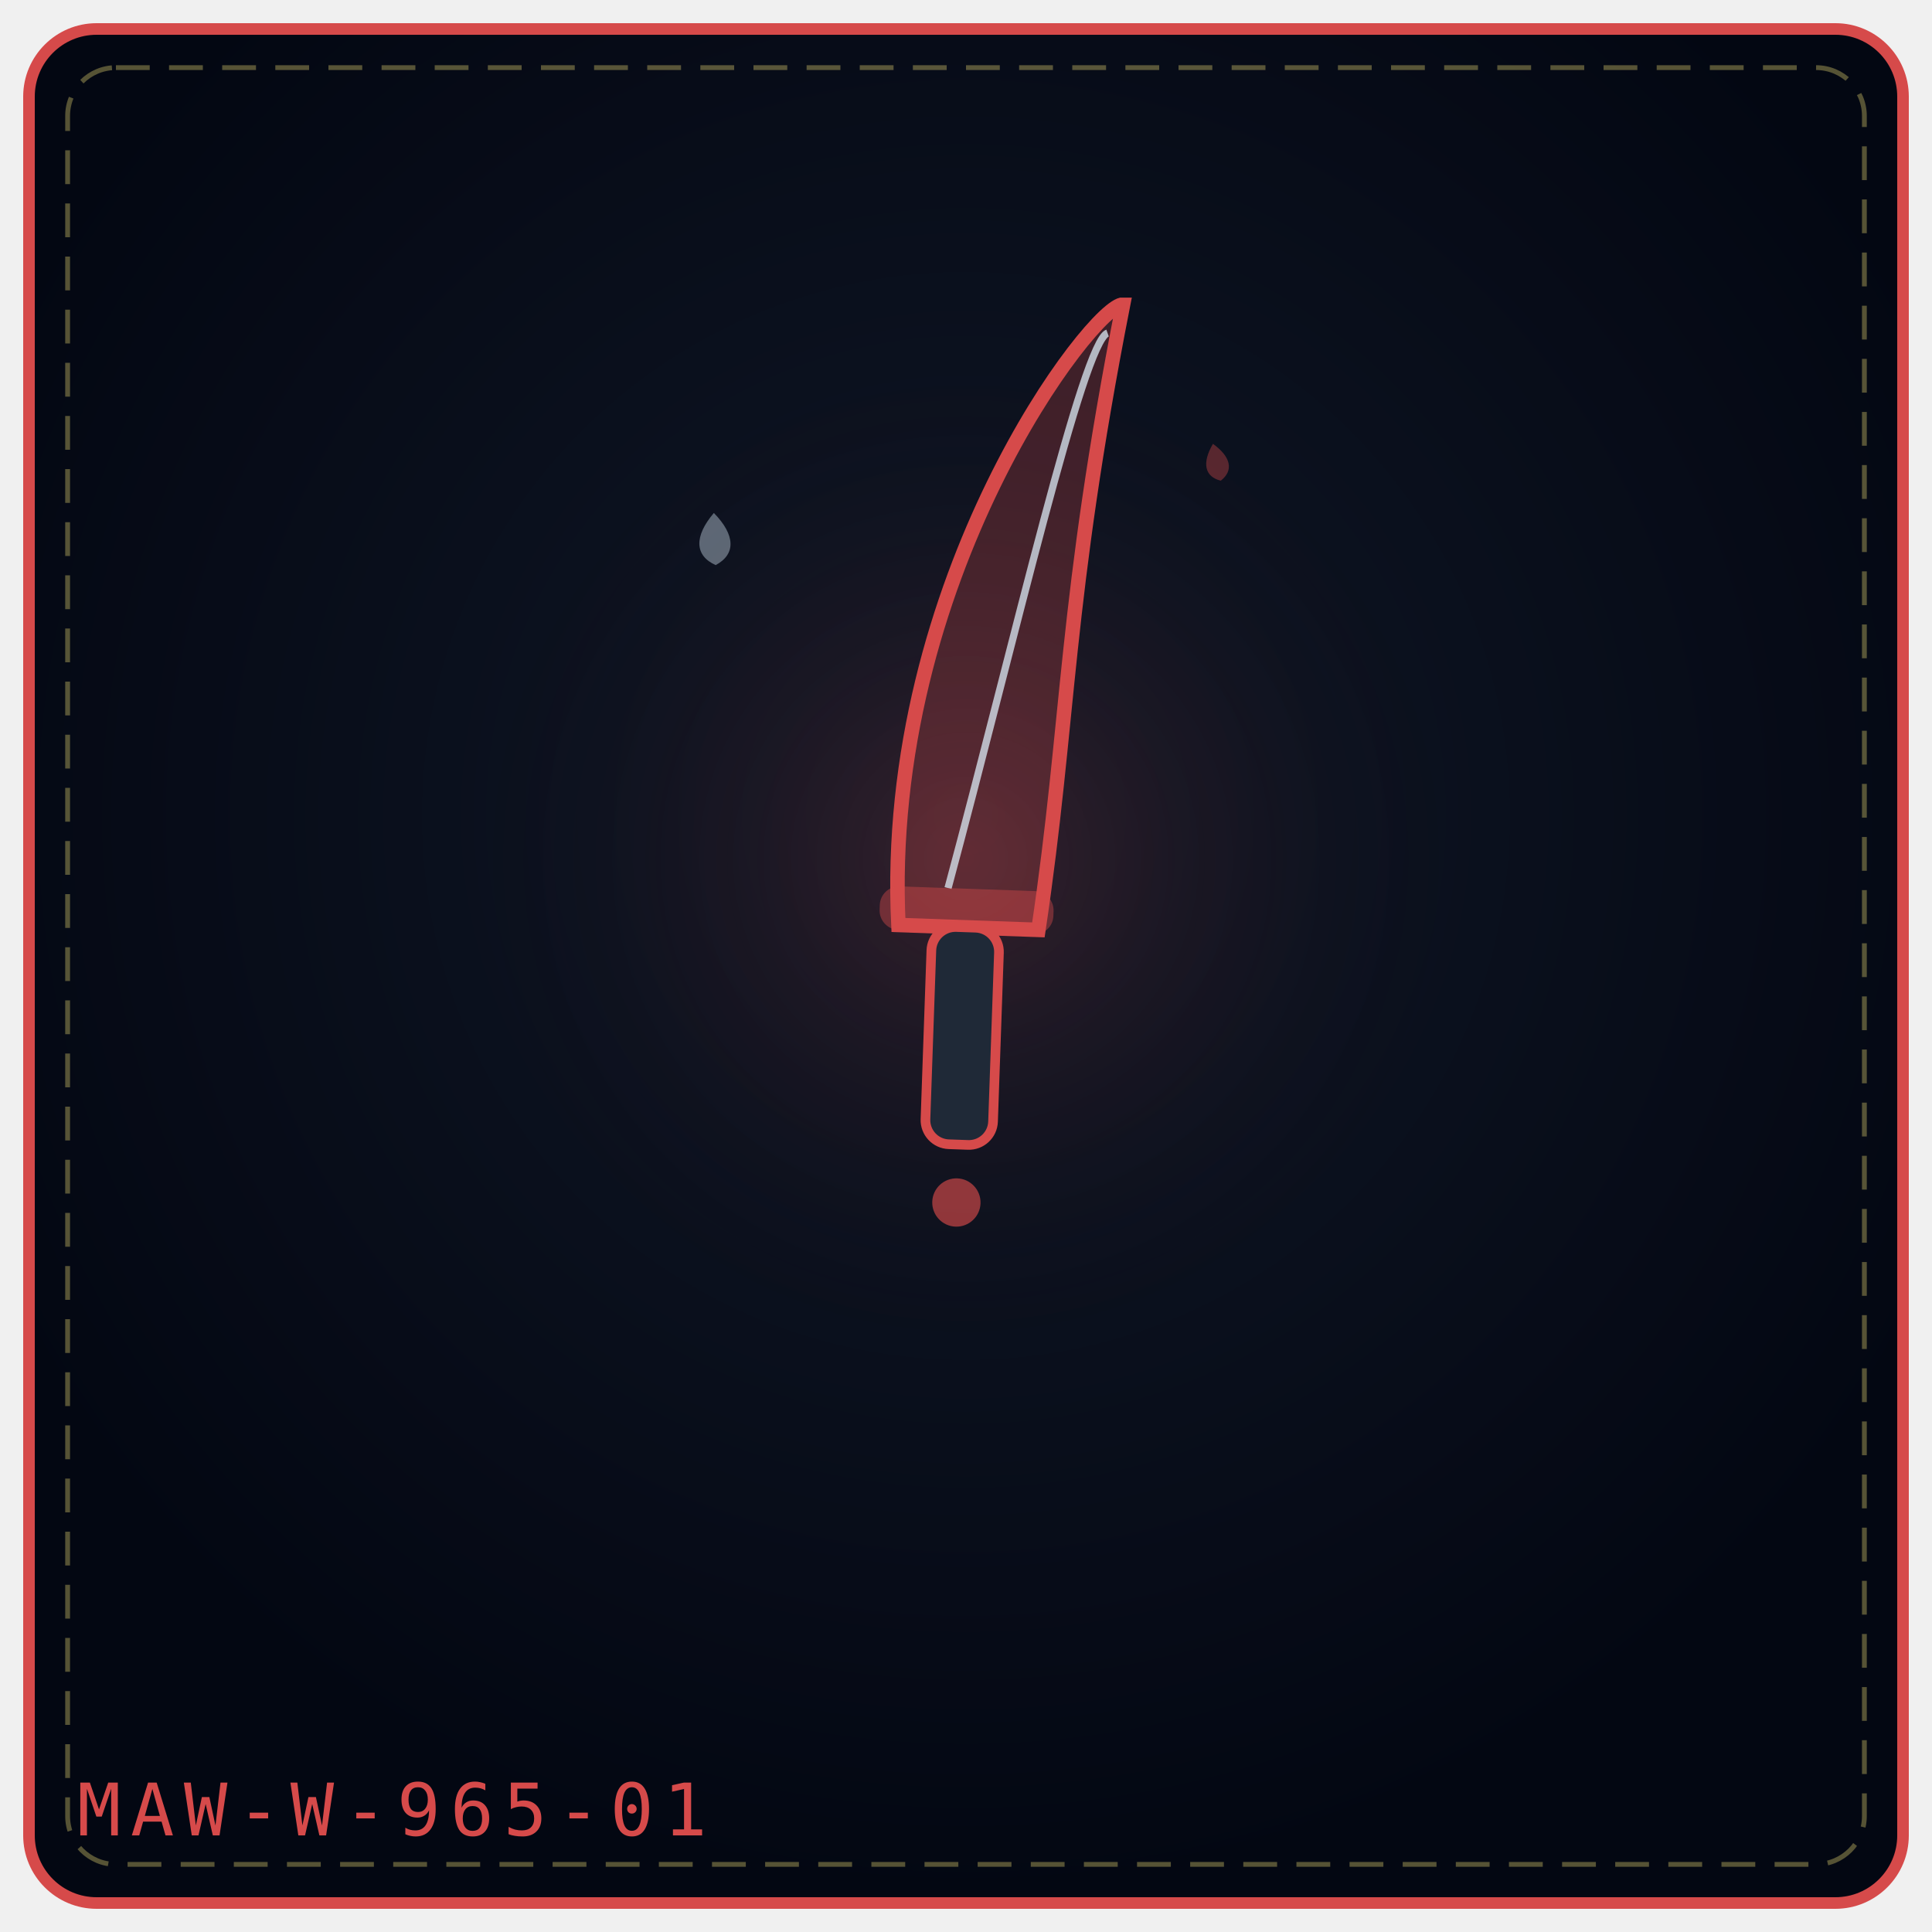
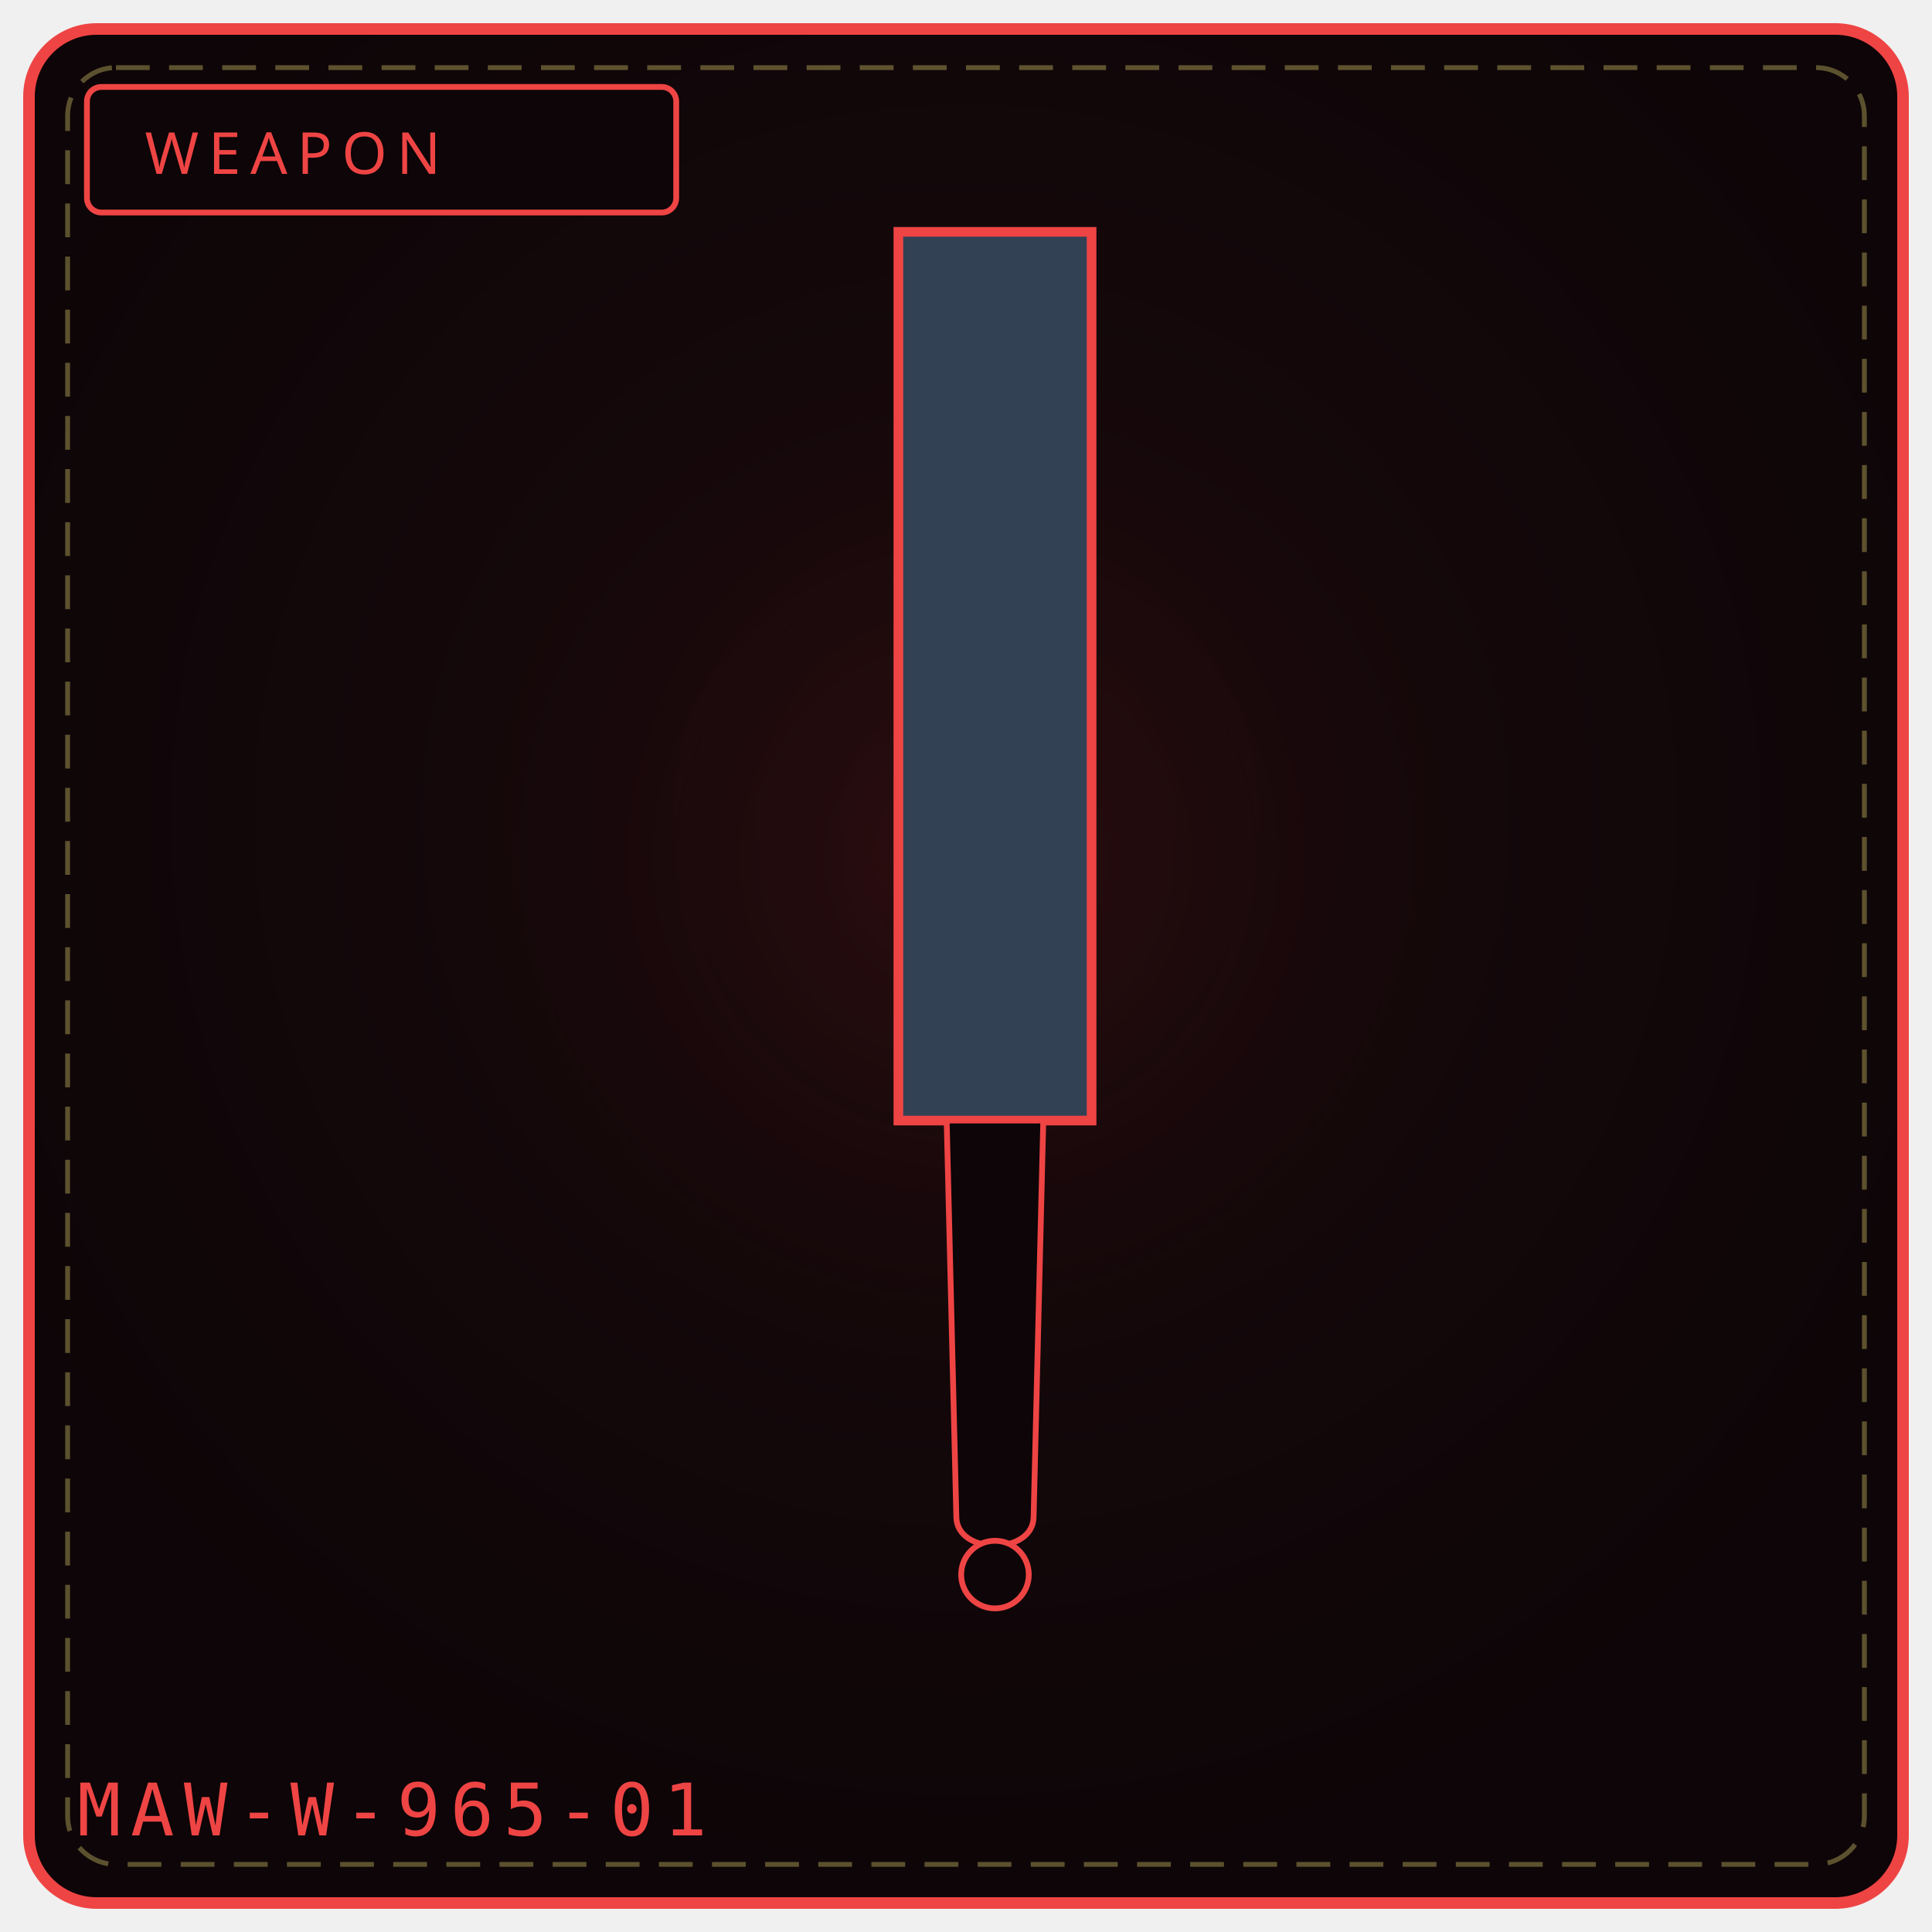
- <svg xmlns="http://www.w3.org/2000/svg" viewBox="0 0 400 400" width="100%" height="100%" role="img" aria-label="UNHEARD FANG">
+ <svg xmlns="http://www.w3.org/2000/svg" viewBox="0 0 400 400" width="100%" height="100%" role="img" aria-label="WEAPON 965">
  <defs>
-     <radialGradient id="bga700b6" cx="50%" cy="42%" r="58%">
-       <stop offset="0%" stop-color="#111827" />
-       <stop offset="100%" stop-color="#030712" />
+     <radialGradient id="bg965" cx="50%" cy="42%" r="58%">
+       <stop offset="0%" stop-color="#1a0a0d" />
+       <stop offset="100%" stop-color="#0d0507" />
    </radialGradient>
-     <radialGradient id="gla700b6" cx="50%" cy="46%" r="42%">
-       <stop offset="0%" stop-color="#d64a4a" stop-opacity=".2" />
+     <radialGradient id="gl965" cx="50%" cy="46%" r="50%">
+       <stop offset="0%" stop-color="#7f1d1d" stop-opacity=".20" />
      <stop offset="100%" stop-color="#000" stop-opacity="0" />
    </radialGradient>
  </defs>
-   <rect x="6" y="6" width="388" height="388" rx="14" fill="url(#bga700b6)" stroke="#d64a4a" stroke-width="2.4" />
+   <rect x="6" y="6" width="388" height="388" rx="14" fill="url(#bg965)" stroke="#ef4444" stroke-width="2.4" />
  <rect x="14" y="14" width="372" height="372" rx="10" fill="none" stroke="#f1df76" stroke-width="1" stroke-dasharray="7 4" opacity=".35" />
-   <circle cx="200" cy="188" r="129" fill="url(#gla700b6)" />
-   <g transform="rotate(2 200.0 192.0)">
-     <path d="M186.0 192.0 C180.0 120.5, 222.0 62.0 228.0 62.0 C218.0 124.4, 220.0 147.8, 215.0 192.0 Z" fill="#d64a4a" fill-opacity=".26" stroke="#d64a4a" stroke-width="3" />
-     <path d="M196.0 184.0 C208.0 132.2, 220.0 70.0 225.0 68.0" fill="none" stroke="#e0f2fe" stroke-width="1.5" opacity=".72" />
-     <rect x="182.0" y="184.0" width="36" height="9" rx="4" fill="#d64a4a" fill-opacity=".42" />
-     <rect x="193.0" y="192.0" width="14" height="45.0" rx="5" fill="#1f2937" stroke="#d64a4a" stroke-width="2" />
-     <circle cx="200.0" cy="249.0" r="5" fill="#d64a4a" fill-opacity=".65" />
-   </g>
-   <g transform="rotate(-2 148.0 112.0)" opacity=".9">
-     <path d="M148.0 106.2 C152.3 110.9, 152.3 114.9, 148.0 117.0 C143.7 114.9, 143.7 110.9, 148.0 106.2 Z" fill="#e0f2fe" opacity=".42" />
-   </g>
-   <g transform="rotate(-12 252.0 96.0)" opacity=".9">
-     <path d="M252.0 91.8 C255.1 95.2, 255.1 98.1, 252.0 99.6 C248.9 98.1, 248.9 95.2, 252.0 91.8 Z" fill="#d64a4a" opacity=".42" />
-   </g>
-   <text x="16" y="380" font-family="monospace" font-size="15" letter-spacing="2" fill="#d64a4a">MAW-W-965-01</text>
+   <circle cx="200" cy="188" r="132" fill="url(#gl965)" />
+   <rect x="18" y="18" width="122" height="26" rx="3" fill="#0d0507" stroke="#ef4444" stroke-width="1.2" />
+   <text x="30" y="36" fill="#ef4444" font-family="Impact, Arial Black, sans-serif" font-size="12" letter-spacing="2">WEAPON</text>
+   <path d="M186 48 L 226 48 L 226 232 L 186 232 Z" fill="#334155" stroke="#ef4444" stroke-width="2" />
+   <path d="M196 232 L 216 232 L 214 314 C 214 322, 198 322, 198 314 Z" fill="#0d0507" stroke="#ef4444" stroke-width="1.2" />
+   <circle cx="206" cy="326" r="7" fill="#0d0507" stroke="#ef4444" stroke-width="1.2" />
+   <text x="16" y="380" font-family="monospace" font-size="15" letter-spacing="2" fill="#ef4444">MAW-W-965-01</text>
+   <rect x="125" y="325" width="6" height="5" fill="#fff" opacity=".0" />
+   <circle cx="85" cy="345" r="3" fill="#000" opacity=".0" />
</svg>
